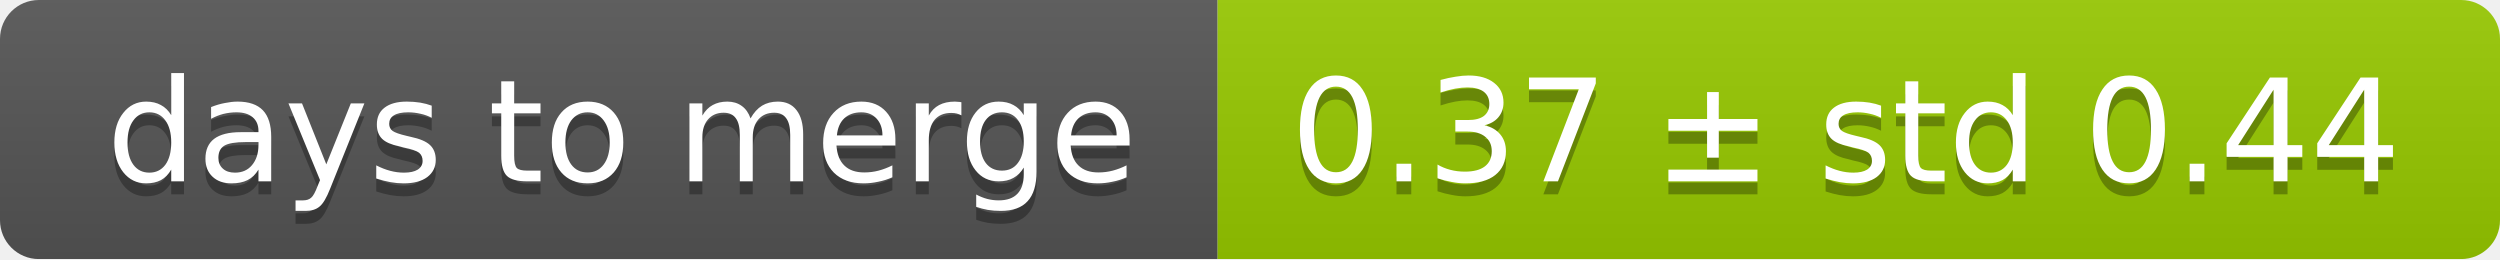
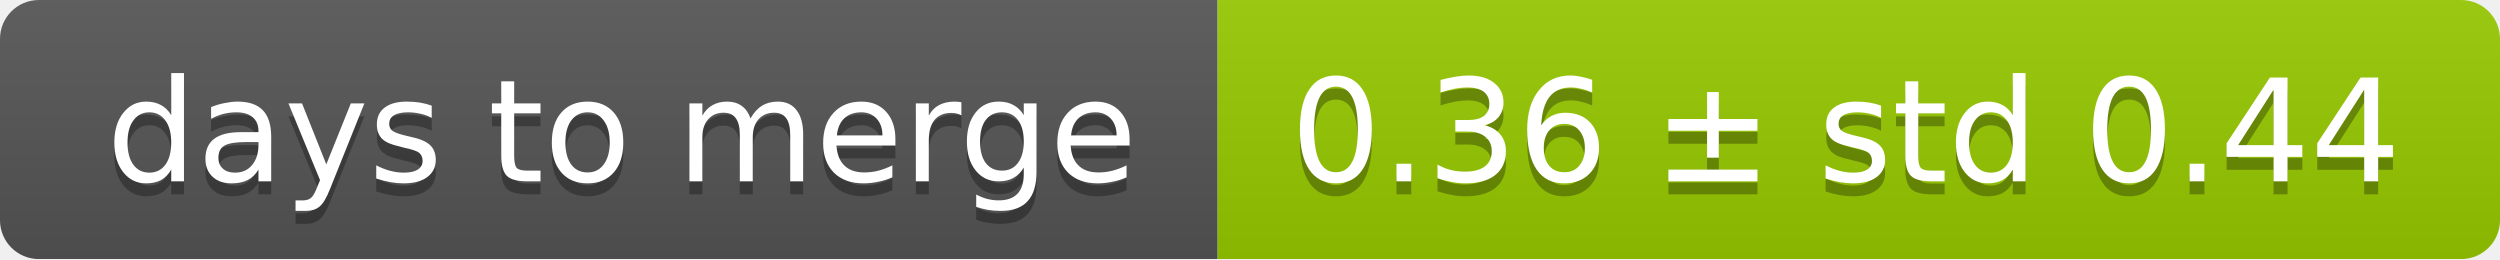
<svg xmlns="http://www.w3.org/2000/svg" width="193" height="20">
  <linearGradient id="smooth" x2="0" y2="100%">
    <stop offset="0" stop-color="#bbb" stop-opacity=".1" />
    <stop offset="1" stop-opacity=".1" />
  </linearGradient>
  <mask id="round">
    <rect width="193" height="20" rx="3" fill="#fff" />
  </mask>
  <g mask="url(#round)">
    <rect width="94" height="20" fill="#555" />
    <rect x="94" width="99" height="20" fill="#97ca00" />
    <rect width="193" height="20" fill="url(#smooth)" />
  </g>
  <g fill="#fff" text-anchor="middle" font-family="DejaVu Sans,Verdana,Geneva,sans-serif" font-size="11">
    <text x="48" y="15" fill="#010101" fill-opacity=".3">days to merge</text>
    <text x="48" y="14">days to merge</text>
-     <text x="142.5" y="15" fill="#010101" fill-opacity=".3">0.37 ± std 0.44</text>
-     <text x="142.5" y="14">0.37 ± std 0.44</text>
+     <text x="142.5" y="15" fill="#010101" fill-opacity=".3">0.36 ± std 0.44</text>
+     <text x="142.5" y="14">0.36 ± std 0.44</text>
  </g>
</svg>
